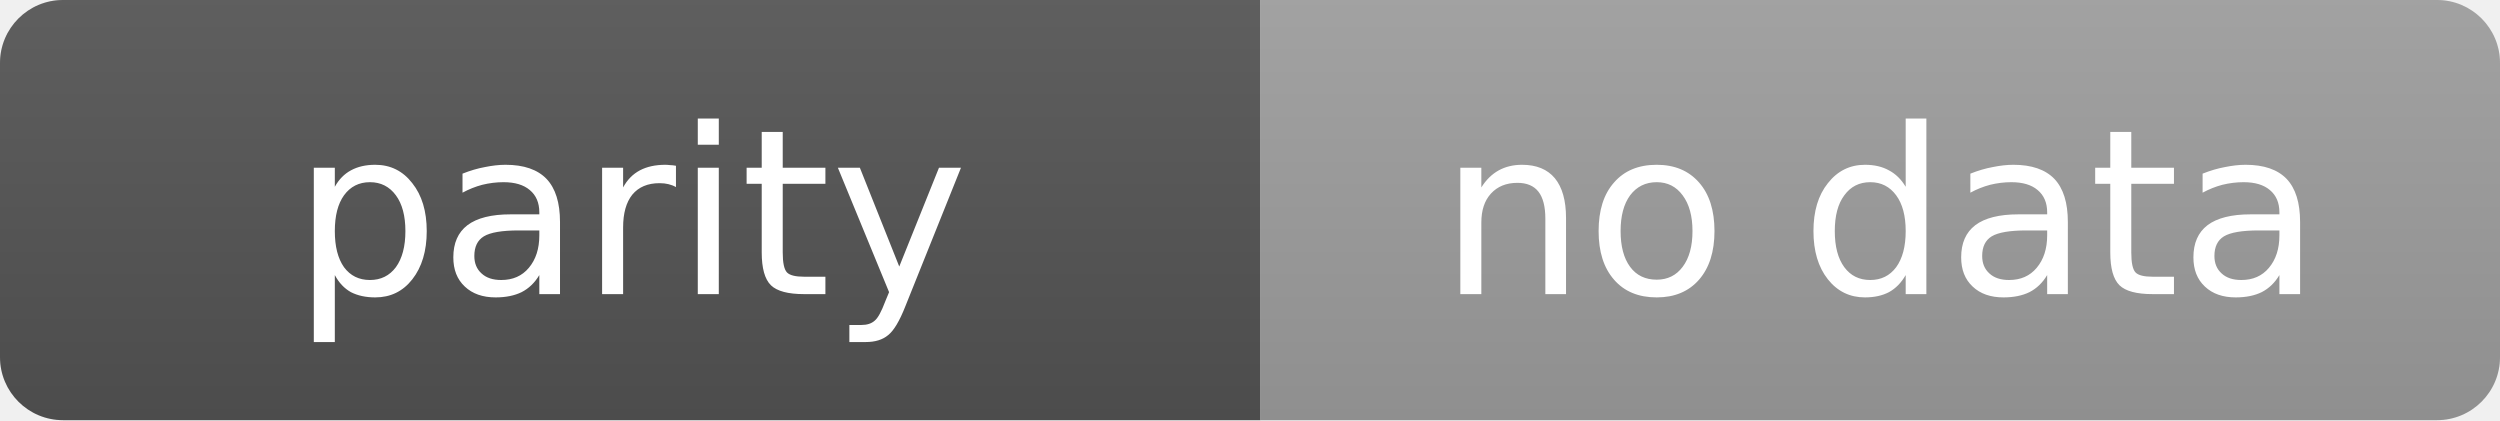
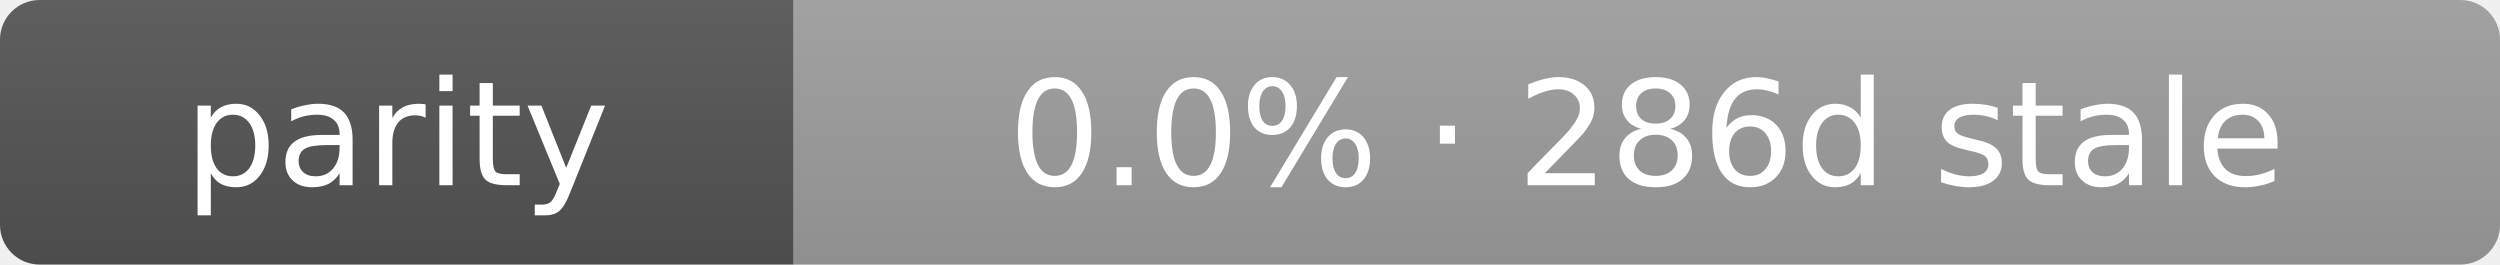
- <svg xmlns="http://www.w3.org/2000/svg" width="119" height="20" role="img" aria-label="parity: no data">
+ <svg xmlns="http://www.w3.org/2000/svg" width="189" height="20" role="img" aria-label="parity: 0.0% · 286d stale">
  <linearGradient id="s" x2="0" y2="100%">
    <stop offset="0" stop-color="#bbb" stop-opacity=".1" />
    <stop offset="1" stop-opacity=".1" />
  </linearGradient>
  <clipPath id="r">
-     <rect width="119" height="20" rx="3" fill="#fff" />
+     <rect width="189" height="20" rx="3" fill="#fff" />
  </clipPath>
  <g clip-path="url(#r)">
    <rect width="60" height="20" fill="#555" />
-     <rect x="60" width="59" height="20" fill="#9f9f9f" />
-     <rect width="119" height="20" fill="url(#s)" />
+     <rect x="60" width="129" height="20" fill="#9f9f9f" />
+     <rect width="189" height="20" fill="url(#s)" />
  </g>
  <g fill="#fff" text-anchor="middle" font-family="Verdana,Geneva,DejaVu Sans,sans-serif" text-rendering="geometricPrecision" font-size="11">
    <text x="30.0" y="14">parity</text>
-     <text x="89.5" y="14">no data</text>
+     <text x="124.5" y="14">0.0% · 286d stale</text>
  </g>
</svg>
